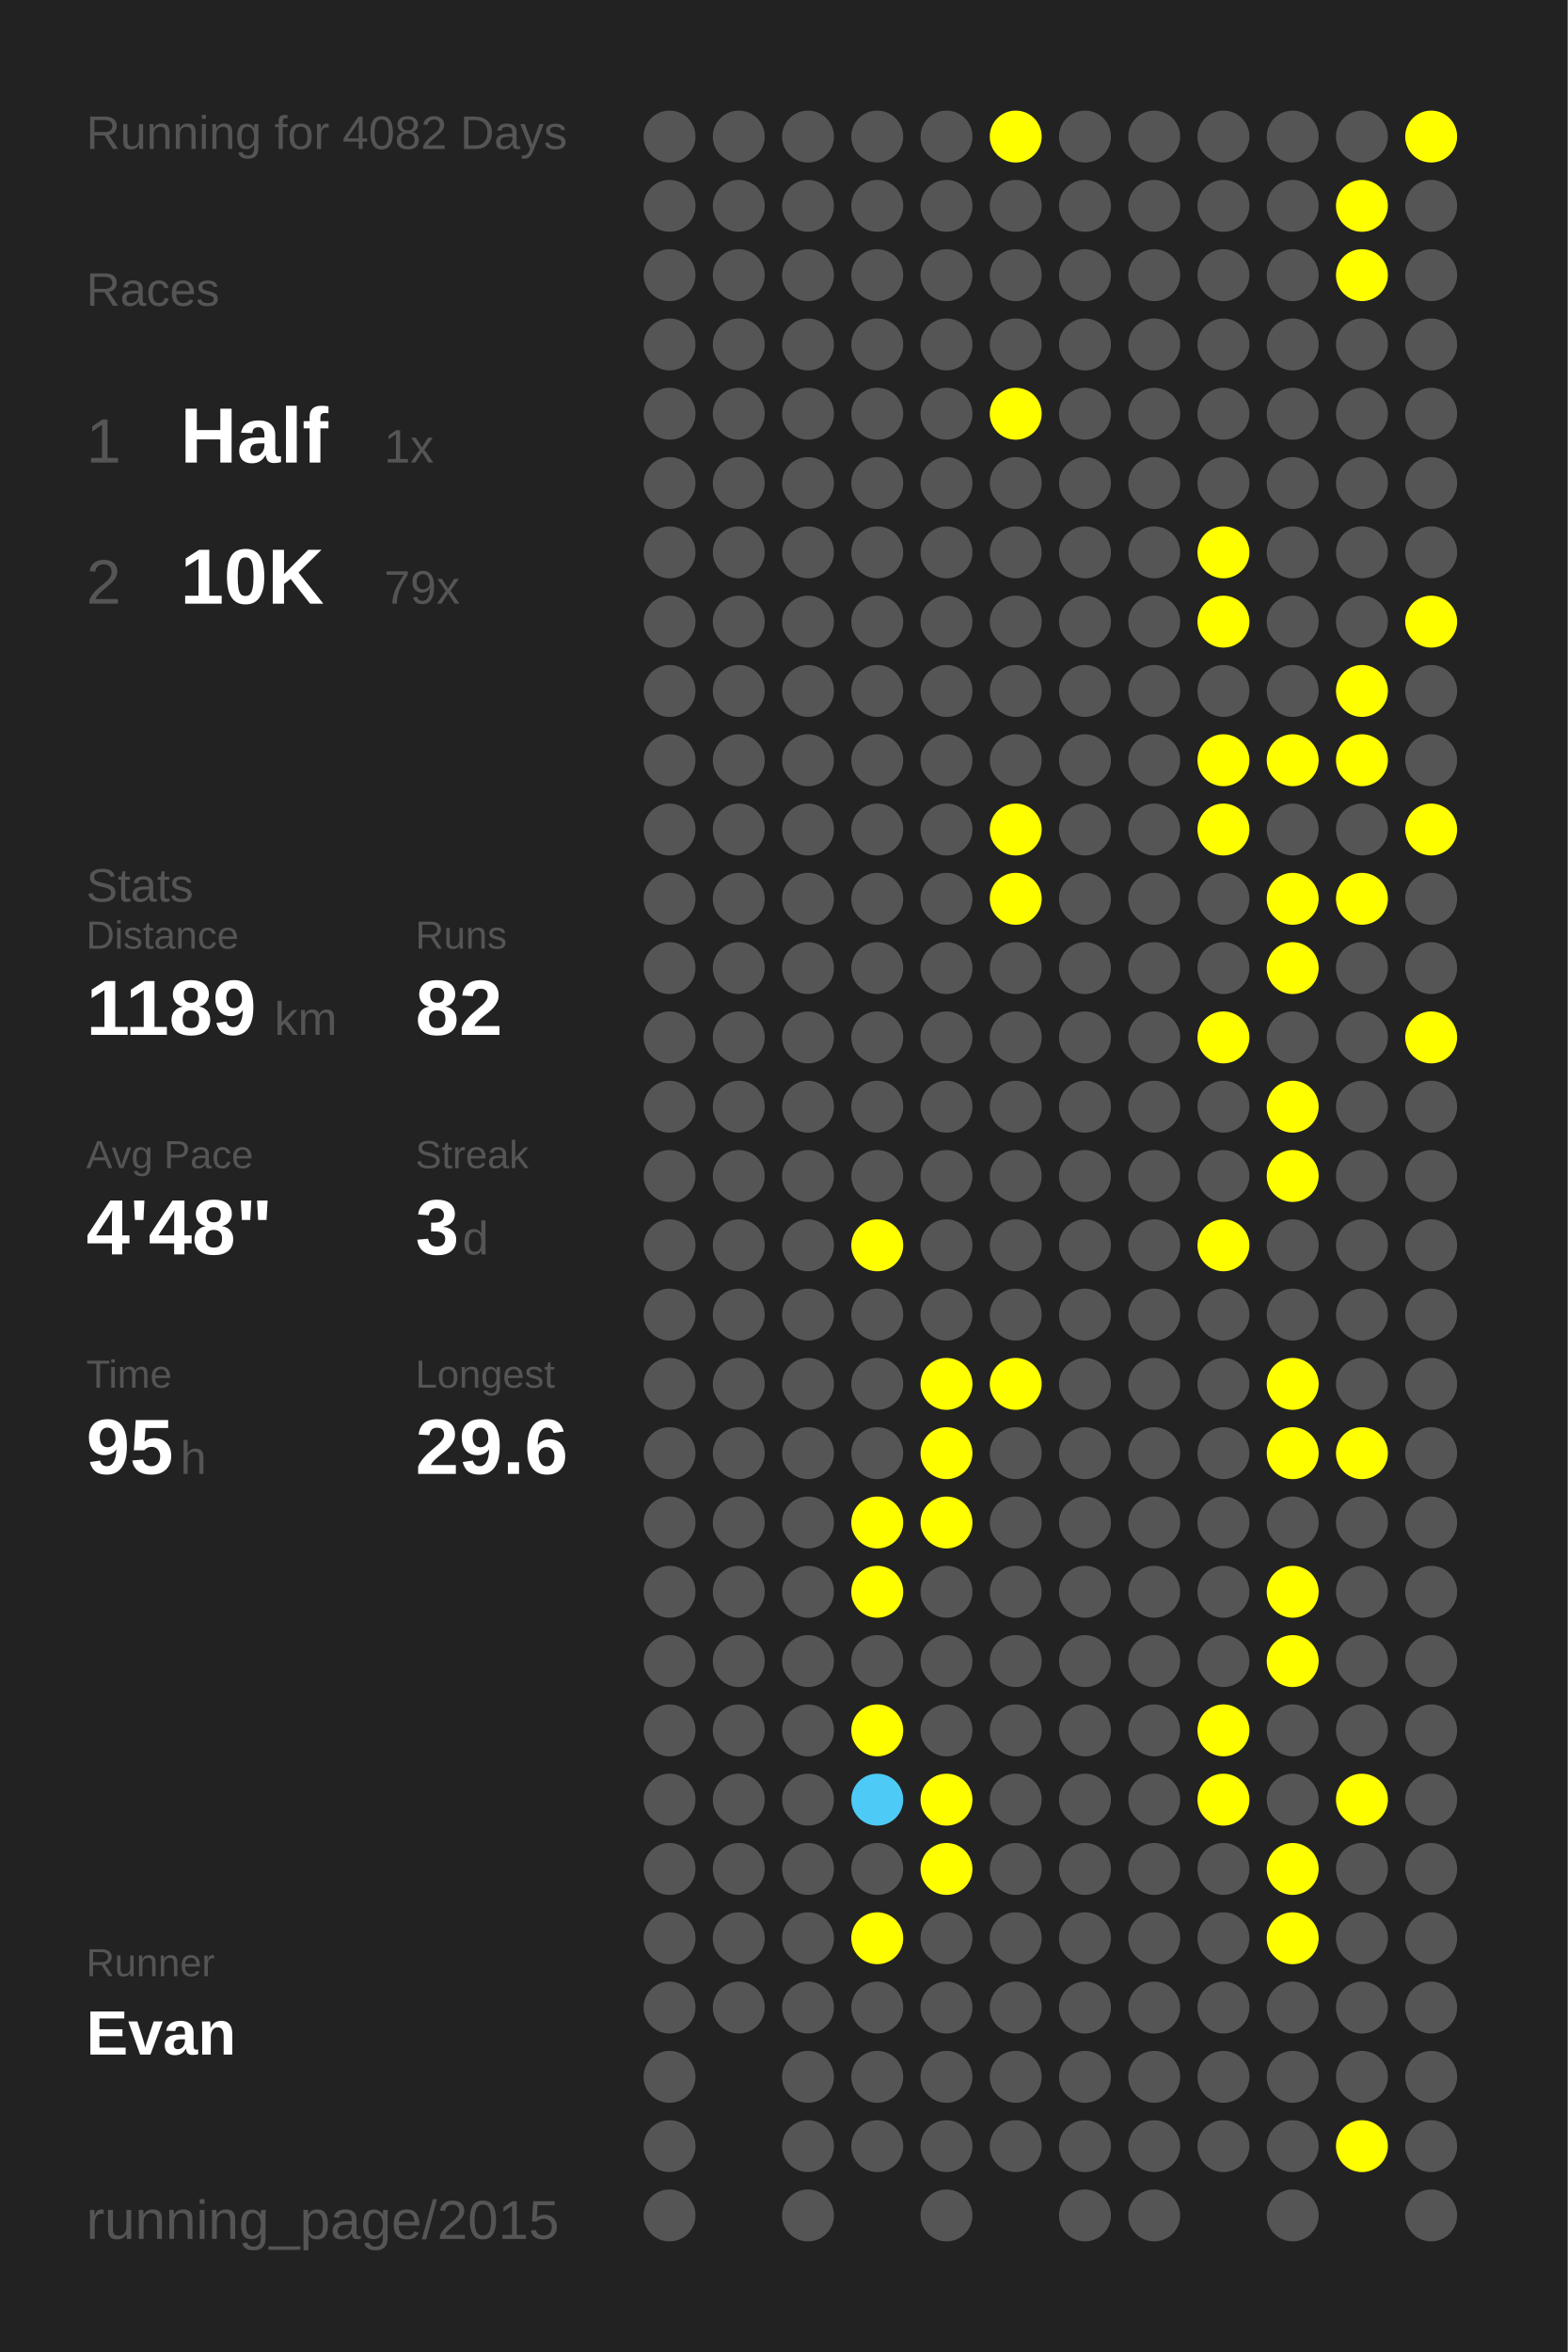
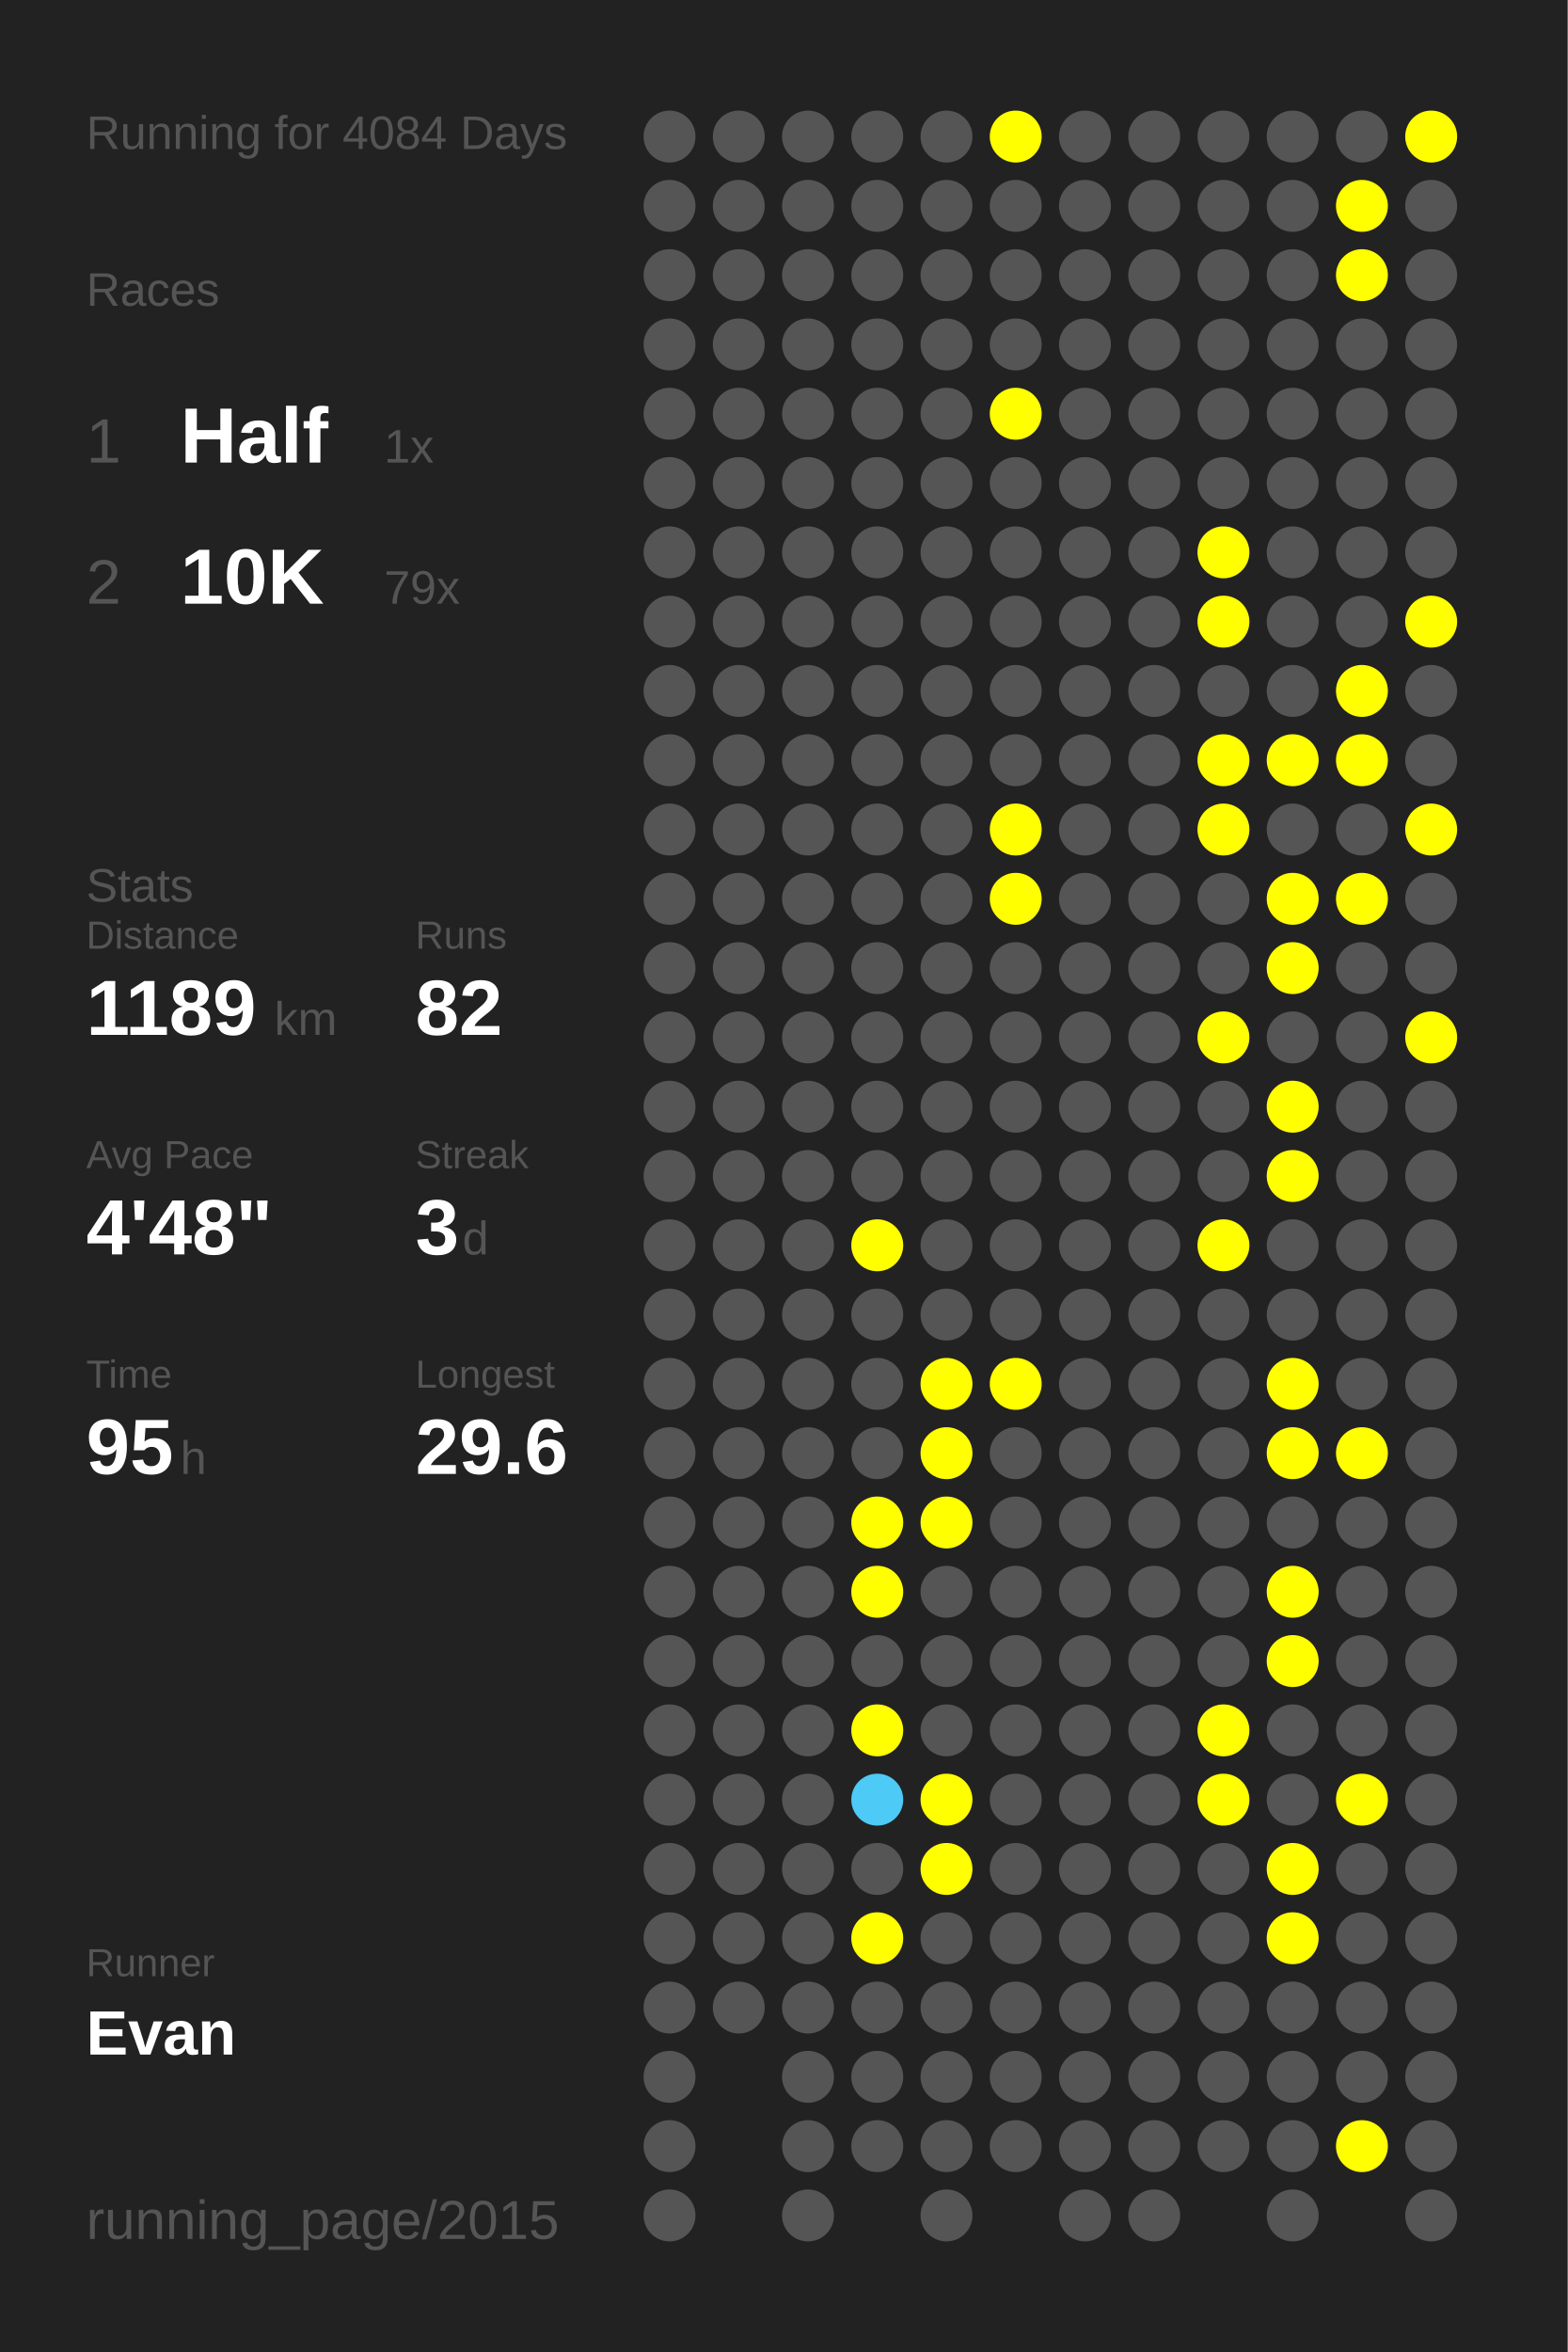
<svg xmlns="http://www.w3.org/2000/svg" baseProfile="full" height="300mm" version="1.1" viewBox="0,0,200,300" width="200mm">
  <defs />
  <rect fill="#222222" height="300" width="200" x="0" y="0" />
-   <text fill="#555555" style="font-size:6px; font-family:Arial;" x="11" y="19">Running for 4082 Days</text>
+   <text fill="#555555" style="font-size:6px; font-family:Arial;" x="11" y="19">Running for 4084 Days</text>
  <text fill="#555555" style="font-size:6px; font-family:Arial;" x="11" y="39">Races</text>
  <text fill="#555555" style="font-size:8px; font-family:Arial;" x="11" y="59">1</text>
  <text fill="#FFFFFF" style="font-size:10px; font-family:Arial; font-weight:bold;" x="23" y="59">Half</text>
  <text fill="#555555" style="font-size:6px; font-family:Arial;" x="49" y="59">1x</text>
  <text fill="#555555" style="font-size:8px; font-family:Arial;" x="11" y="77">2</text>
  <text fill="#FFFFFF" style="font-size:10px; font-family:Arial; font-weight:bold;" x="23" y="77">10K</text>
  <text fill="#555555" style="font-size:6px; font-family:Arial;" x="49" y="77">79x</text>
  <text fill="#555555" style="font-size:6px; font-family:Arial;" x="11" y="115">Stats</text>
  <text fill="#555555" style="font-size:5px; font-family:Arial;" x="11" y="121">Distance</text>
  <text fill="#FFFFFF" style="font-size:10px; font-family:Arial; font-weight:bold;" x="11" y="132">1189</text>
  <text fill="#555555" style="font-size:6px; font-family:Arial;" x="35" y="132">km</text>
  <text fill="#555555" style="font-size:5px; font-family:Arial;" x="53" y="121">Runs</text>
  <text fill="#FFFFFF" style="font-size:10px; font-family:Arial; font-weight:bold;" x="53" y="132">82</text>
  <text fill="#555555" style="font-size:5px; font-family:Arial;" x="11" y="149">Avg Pace</text>
  <text fill="#FFFFFF" style="font-size:10px; font-family:Arial; font-weight:bold;" x="11" y="160">4'48"</text>
  <text fill="#555555" style="font-size:5px; font-family:Arial;" x="53" y="149">Streak</text>
  <text fill="#FFFFFF" style="font-size:10px; font-family:Arial; font-weight:bold;" x="53" y="160">3</text>
  <text fill="#555555" style="font-size:6px; font-family:Arial;" x="59" y="160">d</text>
  <text fill="#555555" style="font-size:5px; font-family:Arial;" x="11" y="177">Time</text>
  <text fill="#FFFFFF" style="font-size:10px; font-family:Arial; font-weight:bold;" x="11" y="188">95</text>
  <text fill="#555555" style="font-size:6px; font-family:Arial;" x="23" y="188">h</text>
  <text fill="#555555" style="font-size:5px; font-family:Arial;" x="53" y="177">Longest</text>
  <text fill="#FFFFFF" style="font-size:10px; font-family:Arial; font-weight:bold;" x="53" y="188">29.6</text>
  <text fill="#555555" style="font-size:5px; font-family:Arial;" x="11" y="252.065">Runner</text>
  <text fill="#FFFFFF" style="font-size:8px; font-family:Arial; font-weight:bold;" x="11" y="262.065">Evan</text>
  <text fill="#555555" style="font-size:7px; font-family:Arial;" x="11" y="285.581">running_page/2015</text>
  <circle cx="85.417" cy="17.419" fill="#555555" r="3.312" />
  <circle cx="85.417" cy="26.258" fill="#555555" r="3.312" />
  <circle cx="85.417" cy="35.097" fill="#555555" r="3.312" />
  <circle cx="85.417" cy="43.935" fill="#555555" r="3.312" />
  <circle cx="85.417" cy="52.774" fill="#555555" r="3.312" />
  <circle cx="85.417" cy="61.613" fill="#555555" r="3.312" />
  <circle cx="85.417" cy="70.452" fill="#555555" r="3.312" />
  <circle cx="85.417" cy="79.29" fill="#555555" r="3.312" />
  <circle cx="85.417" cy="88.129" fill="#555555" r="3.312" />
  <circle cx="85.417" cy="96.968" fill="#555555" r="3.312" />
  <circle cx="85.417" cy="105.806" fill="#555555" r="3.312" />
  <circle cx="85.417" cy="114.645" fill="#555555" r="3.312" />
  <circle cx="85.417" cy="123.484" fill="#555555" r="3.312" />
  <circle cx="85.417" cy="132.323" fill="#555555" r="3.312" />
  <circle cx="85.417" cy="141.161" fill="#555555" r="3.312" />
  <circle cx="85.417" cy="150" fill="#555555" r="3.312" />
  <circle cx="85.417" cy="158.839" fill="#555555" r="3.312" />
  <circle cx="85.417" cy="167.677" fill="#555555" r="3.312" />
  <circle cx="85.417" cy="176.516" fill="#555555" r="3.312" />
  <circle cx="85.417" cy="185.355" fill="#555555" r="3.312" />
  <circle cx="85.417" cy="194.194" fill="#555555" r="3.312" />
  <circle cx="85.417" cy="203.032" fill="#555555" r="3.312" />
  <circle cx="85.417" cy="211.871" fill="#555555" r="3.312" />
  <circle cx="85.417" cy="220.71" fill="#555555" r="3.312" />
  <circle cx="85.417" cy="229.548" fill="#555555" r="3.312" />
  <circle cx="85.417" cy="238.387" fill="#555555" r="3.312" />
  <circle cx="85.417" cy="247.226" fill="#555555" r="3.312" />
  <circle cx="85.417" cy="256.065" fill="#555555" r="3.312" />
  <circle cx="85.417" cy="264.903" fill="#555555" r="3.312" />
  <circle cx="85.417" cy="273.742" fill="#555555" r="3.312" />
  <circle cx="85.417" cy="282.581" fill="#555555" r="3.312" />
  <circle cx="94.25" cy="17.419" fill="#555555" r="3.312" />
  <circle cx="94.25" cy="26.258" fill="#555555" r="3.312" />
  <circle cx="94.25" cy="35.097" fill="#555555" r="3.312" />
  <circle cx="94.25" cy="43.935" fill="#555555" r="3.312" />
  <circle cx="94.25" cy="52.774" fill="#555555" r="3.312" />
  <circle cx="94.25" cy="61.613" fill="#555555" r="3.312" />
  <circle cx="94.25" cy="70.452" fill="#555555" r="3.312" />
  <circle cx="94.25" cy="79.29" fill="#555555" r="3.312" />
  <circle cx="94.25" cy="88.129" fill="#555555" r="3.312" />
  <circle cx="94.25" cy="96.968" fill="#555555" r="3.312" />
  <circle cx="94.25" cy="105.806" fill="#555555" r="3.312" />
  <circle cx="94.25" cy="114.645" fill="#555555" r="3.312" />
  <circle cx="94.25" cy="123.484" fill="#555555" r="3.312" />
  <circle cx="94.25" cy="132.323" fill="#555555" r="3.312" />
  <circle cx="94.25" cy="141.161" fill="#555555" r="3.312" />
  <circle cx="94.25" cy="150" fill="#555555" r="3.312" />
  <circle cx="94.25" cy="158.839" fill="#555555" r="3.312" />
  <circle cx="94.25" cy="167.677" fill="#555555" r="3.312" />
  <circle cx="94.25" cy="176.516" fill="#555555" r="3.312" />
  <circle cx="94.25" cy="185.355" fill="#555555" r="3.312" />
  <circle cx="94.25" cy="194.194" fill="#555555" r="3.312" />
  <circle cx="94.25" cy="203.032" fill="#555555" r="3.312" />
  <circle cx="94.25" cy="211.871" fill="#555555" r="3.312" />
  <circle cx="94.25" cy="220.71" fill="#555555" r="3.312" />
  <circle cx="94.25" cy="229.548" fill="#555555" r="3.312" />
  <circle cx="94.25" cy="238.387" fill="#555555" r="3.312" />
  <circle cx="94.25" cy="247.226" fill="#555555" r="3.312" />
  <circle cx="94.25" cy="256.065" fill="#555555" r="3.312" />
  <circle cx="103.083" cy="17.419" fill="#555555" r="3.312" />
  <circle cx="103.083" cy="26.258" fill="#555555" r="3.312" />
  <circle cx="103.083" cy="35.097" fill="#555555" r="3.312" />
  <circle cx="103.083" cy="43.935" fill="#555555" r="3.312" />
  <circle cx="103.083" cy="52.774" fill="#555555" r="3.312" />
  <circle cx="103.083" cy="61.613" fill="#555555" r="3.312" />
  <circle cx="103.083" cy="70.452" fill="#555555" r="3.312" />
  <circle cx="103.083" cy="79.29" fill="#555555" r="3.312" />
  <circle cx="103.083" cy="88.129" fill="#555555" r="3.312" />
  <circle cx="103.083" cy="96.968" fill="#555555" r="3.312" />
  <circle cx="103.083" cy="105.806" fill="#555555" r="3.312" />
  <circle cx="103.083" cy="114.645" fill="#555555" r="3.312" />
  <circle cx="103.083" cy="123.484" fill="#555555" r="3.312" />
  <circle cx="103.083" cy="132.323" fill="#555555" r="3.312" />
  <circle cx="103.083" cy="141.161" fill="#555555" r="3.312" />
  <circle cx="103.083" cy="150" fill="#555555" r="3.312" />
  <circle cx="103.083" cy="158.839" fill="#555555" r="3.312" />
  <circle cx="103.083" cy="167.677" fill="#555555" r="3.312" />
  <circle cx="103.083" cy="176.516" fill="#555555" r="3.312" />
  <circle cx="103.083" cy="185.355" fill="#555555" r="3.312" />
  <circle cx="103.083" cy="194.194" fill="#555555" r="3.312" />
  <circle cx="103.083" cy="203.032" fill="#555555" r="3.312" />
  <circle cx="103.083" cy="211.871" fill="#555555" r="3.312" />
  <circle cx="103.083" cy="220.71" fill="#555555" r="3.312" />
  <circle cx="103.083" cy="229.548" fill="#555555" r="3.312" />
  <circle cx="103.083" cy="238.387" fill="#555555" r="3.312" />
  <circle cx="103.083" cy="247.226" fill="#555555" r="3.312" />
  <circle cx="103.083" cy="256.065" fill="#555555" r="3.312" />
  <circle cx="103.083" cy="264.903" fill="#555555" r="3.312" />
  <circle cx="103.083" cy="273.742" fill="#555555" r="3.312" />
  <circle cx="103.083" cy="282.581" fill="#555555" r="3.312" />
  <circle cx="111.917" cy="17.419" fill="#555555" r="3.312" />
  <circle cx="111.917" cy="26.258" fill="#555555" r="3.312" />
  <circle cx="111.917" cy="35.097" fill="#555555" r="3.312" />
  <circle cx="111.917" cy="43.935" fill="#555555" r="3.312" />
  <circle cx="111.917" cy="52.774" fill="#555555" r="3.312" />
  <circle cx="111.917" cy="61.613" fill="#555555" r="3.312" />
  <circle cx="111.917" cy="70.452" fill="#555555" r="3.312" />
  <circle cx="111.917" cy="79.29" fill="#555555" r="3.312" />
  <circle cx="111.917" cy="88.129" fill="#555555" r="3.312" />
  <circle cx="111.917" cy="96.968" fill="#555555" r="3.312" />
  <circle cx="111.917" cy="105.806" fill="#555555" r="3.312" />
  <circle cx="111.917" cy="114.645" fill="#555555" r="3.312" />
  <circle cx="111.917" cy="123.484" fill="#555555" r="3.312" />
  <circle cx="111.917" cy="132.323" fill="#555555" r="3.312" />
  <circle cx="111.917" cy="141.161" fill="#555555" r="3.312" />
  <circle cx="111.917" cy="150" fill="#555555" r="3.312" />
  <circle cx="111.917" cy="158.839" fill="#FFFF00" r="3.312" />
  <circle cx="111.917" cy="167.677" fill="#555555" r="3.312" />
  <circle cx="111.917" cy="176.516" fill="#555555" r="3.312" />
  <circle cx="111.917" cy="185.355" fill="#555555" r="3.312" />
  <circle cx="111.917" cy="194.194" fill="#FFFF00" r="3.312" />
  <circle cx="111.917" cy="203.032" fill="#FFFF00" r="3.312" />
  <circle cx="111.917" cy="211.871" fill="#555555" r="3.312" />
  <circle cx="111.917" cy="220.71" fill="#FFFF00" r="3.312" />
  <circle cx="111.917" cy="229.548" fill="#4dcaf5" r="3.312" />
  <circle cx="111.917" cy="238.387" fill="#555555" r="3.312" />
  <circle cx="111.917" cy="247.226" fill="#FFFF00" r="3.312" />
  <circle cx="111.917" cy="256.065" fill="#555555" r="3.312" />
  <circle cx="111.917" cy="264.903" fill="#555555" r="3.312" />
  <circle cx="111.917" cy="273.742" fill="#555555" r="3.312" />
  <circle cx="120.75" cy="17.419" fill="#555555" r="3.312" />
  <circle cx="120.75" cy="26.258" fill="#555555" r="3.312" />
  <circle cx="120.75" cy="35.097" fill="#555555" r="3.312" />
  <circle cx="120.75" cy="43.935" fill="#555555" r="3.312" />
  <circle cx="120.75" cy="52.774" fill="#555555" r="3.312" />
  <circle cx="120.75" cy="61.613" fill="#555555" r="3.312" />
  <circle cx="120.75" cy="70.452" fill="#555555" r="3.312" />
  <circle cx="120.75" cy="79.29" fill="#555555" r="3.312" />
  <circle cx="120.75" cy="88.129" fill="#555555" r="3.312" />
  <circle cx="120.75" cy="96.968" fill="#555555" r="3.312" />
  <circle cx="120.75" cy="105.806" fill="#555555" r="3.312" />
  <circle cx="120.75" cy="114.645" fill="#555555" r="3.312" />
  <circle cx="120.75" cy="123.484" fill="#555555" r="3.312" />
  <circle cx="120.75" cy="132.323" fill="#555555" r="3.312" />
  <circle cx="120.75" cy="141.161" fill="#555555" r="3.312" />
  <circle cx="120.75" cy="150" fill="#555555" r="3.312" />
  <circle cx="120.75" cy="158.839" fill="#555555" r="3.312" />
  <circle cx="120.75" cy="167.677" fill="#555555" r="3.312" />
  <circle cx="120.75" cy="176.516" fill="#FFFF00" r="3.312" />
  <circle cx="120.75" cy="185.355" fill="#FFFF00" r="3.312" />
  <circle cx="120.75" cy="194.194" fill="#FFFF00" r="3.312" />
  <circle cx="120.75" cy="203.032" fill="#555555" r="3.312" />
  <circle cx="120.75" cy="211.871" fill="#555555" r="3.312" />
  <circle cx="120.75" cy="220.71" fill="#555555" r="3.312" />
  <circle cx="120.75" cy="229.548" fill="#FFFF00" r="3.312" />
  <circle cx="120.75" cy="238.387" fill="#FFFF00" r="3.312" />
  <circle cx="120.75" cy="247.226" fill="#555555" r="3.312" />
  <circle cx="120.75" cy="256.065" fill="#555555" r="3.312" />
  <circle cx="120.75" cy="264.903" fill="#555555" r="3.312" />
  <circle cx="120.75" cy="273.742" fill="#555555" r="3.312" />
  <circle cx="120.75" cy="282.581" fill="#555555" r="3.312" />
  <circle cx="129.583" cy="17.419" fill="#FFFF00" r="3.312" />
  <circle cx="129.583" cy="26.258" fill="#555555" r="3.312" />
  <circle cx="129.583" cy="35.097" fill="#555555" r="3.312" />
  <circle cx="129.583" cy="43.935" fill="#555555" r="3.312" />
  <circle cx="129.583" cy="52.774" fill="#FFFF00" r="3.312" />
  <circle cx="129.583" cy="61.613" fill="#555555" r="3.312" />
  <circle cx="129.583" cy="70.452" fill="#555555" r="3.312" />
  <circle cx="129.583" cy="79.29" fill="#555555" r="3.312" />
  <circle cx="129.583" cy="88.129" fill="#555555" r="3.312" />
  <circle cx="129.583" cy="96.968" fill="#555555" r="3.312" />
  <circle cx="129.583" cy="105.806" fill="#FFFF00" r="3.312" />
  <circle cx="129.583" cy="114.645" fill="#FFFF00" r="3.312" />
  <circle cx="129.583" cy="123.484" fill="#555555" r="3.312" />
  <circle cx="129.583" cy="132.323" fill="#555555" r="3.312" />
  <circle cx="129.583" cy="141.161" fill="#555555" r="3.312" />
  <circle cx="129.583" cy="150" fill="#555555" r="3.312" />
  <circle cx="129.583" cy="158.839" fill="#555555" r="3.312" />
  <circle cx="129.583" cy="167.677" fill="#555555" r="3.312" />
  <circle cx="129.583" cy="176.516" fill="#FFFF00" r="3.312" />
  <circle cx="129.583" cy="185.355" fill="#555555" r="3.312" />
  <circle cx="129.583" cy="194.194" fill="#555555" r="3.312" />
  <circle cx="129.583" cy="203.032" fill="#555555" r="3.312" />
  <circle cx="129.583" cy="211.871" fill="#555555" r="3.312" />
  <circle cx="129.583" cy="220.71" fill="#555555" r="3.312" />
  <circle cx="129.583" cy="229.548" fill="#555555" r="3.312" />
  <circle cx="129.583" cy="238.387" fill="#555555" r="3.312" />
  <circle cx="129.583" cy="247.226" fill="#555555" r="3.312" />
  <circle cx="129.583" cy="256.065" fill="#555555" r="3.312" />
  <circle cx="129.583" cy="264.903" fill="#555555" r="3.312" />
  <circle cx="129.583" cy="273.742" fill="#555555" r="3.312" />
  <circle cx="138.417" cy="17.419" fill="#555555" r="3.312" />
  <circle cx="138.417" cy="26.258" fill="#555555" r="3.312" />
  <circle cx="138.417" cy="35.097" fill="#555555" r="3.312" />
  <circle cx="138.417" cy="43.935" fill="#555555" r="3.312" />
  <circle cx="138.417" cy="52.774" fill="#555555" r="3.312" />
  <circle cx="138.417" cy="61.613" fill="#555555" r="3.312" />
  <circle cx="138.417" cy="70.452" fill="#555555" r="3.312" />
  <circle cx="138.417" cy="79.29" fill="#555555" r="3.312" />
  <circle cx="138.417" cy="88.129" fill="#555555" r="3.312" />
  <circle cx="138.417" cy="96.968" fill="#555555" r="3.312" />
  <circle cx="138.417" cy="105.806" fill="#555555" r="3.312" />
  <circle cx="138.417" cy="114.645" fill="#555555" r="3.312" />
  <circle cx="138.417" cy="123.484" fill="#555555" r="3.312" />
  <circle cx="138.417" cy="132.323" fill="#555555" r="3.312" />
  <circle cx="138.417" cy="141.161" fill="#555555" r="3.312" />
  <circle cx="138.417" cy="150" fill="#555555" r="3.312" />
  <circle cx="138.417" cy="158.839" fill="#555555" r="3.312" />
  <circle cx="138.417" cy="167.677" fill="#555555" r="3.312" />
  <circle cx="138.417" cy="176.516" fill="#555555" r="3.312" />
  <circle cx="138.417" cy="185.355" fill="#555555" r="3.312" />
  <circle cx="138.417" cy="194.194" fill="#555555" r="3.312" />
  <circle cx="138.417" cy="203.032" fill="#555555" r="3.312" />
  <circle cx="138.417" cy="211.871" fill="#555555" r="3.312" />
  <circle cx="138.417" cy="220.71" fill="#555555" r="3.312" />
  <circle cx="138.417" cy="229.548" fill="#555555" r="3.312" />
  <circle cx="138.417" cy="238.387" fill="#555555" r="3.312" />
  <circle cx="138.417" cy="247.226" fill="#555555" r="3.312" />
  <circle cx="138.417" cy="256.065" fill="#555555" r="3.312" />
  <circle cx="138.417" cy="264.903" fill="#555555" r="3.312" />
  <circle cx="138.417" cy="273.742" fill="#555555" r="3.312" />
  <circle cx="138.417" cy="282.581" fill="#555555" r="3.312" />
  <circle cx="147.25" cy="17.419" fill="#555555" r="3.312" />
  <circle cx="147.25" cy="26.258" fill="#555555" r="3.312" />
  <circle cx="147.25" cy="35.097" fill="#555555" r="3.312" />
  <circle cx="147.25" cy="43.935" fill="#555555" r="3.312" />
  <circle cx="147.25" cy="52.774" fill="#555555" r="3.312" />
  <circle cx="147.25" cy="61.613" fill="#555555" r="3.312" />
  <circle cx="147.25" cy="70.452" fill="#555555" r="3.312" />
  <circle cx="147.25" cy="79.29" fill="#555555" r="3.312" />
  <circle cx="147.25" cy="88.129" fill="#555555" r="3.312" />
  <circle cx="147.25" cy="96.968" fill="#555555" r="3.312" />
  <circle cx="147.25" cy="105.806" fill="#555555" r="3.312" />
  <circle cx="147.25" cy="114.645" fill="#555555" r="3.312" />
  <circle cx="147.25" cy="123.484" fill="#555555" r="3.312" />
  <circle cx="147.25" cy="132.323" fill="#555555" r="3.312" />
  <circle cx="147.25" cy="141.161" fill="#555555" r="3.312" />
  <circle cx="147.25" cy="150" fill="#555555" r="3.312" />
  <circle cx="147.25" cy="158.839" fill="#555555" r="3.312" />
  <circle cx="147.25" cy="167.677" fill="#555555" r="3.312" />
  <circle cx="147.25" cy="176.516" fill="#555555" r="3.312" />
  <circle cx="147.25" cy="185.355" fill="#555555" r="3.312" />
  <circle cx="147.25" cy="194.194" fill="#555555" r="3.312" />
  <circle cx="147.25" cy="203.032" fill="#555555" r="3.312" />
  <circle cx="147.25" cy="211.871" fill="#555555" r="3.312" />
  <circle cx="147.25" cy="220.71" fill="#555555" r="3.312" />
  <circle cx="147.25" cy="229.548" fill="#555555" r="3.312" />
  <circle cx="147.25" cy="238.387" fill="#555555" r="3.312" />
  <circle cx="147.25" cy="247.226" fill="#555555" r="3.312" />
  <circle cx="147.25" cy="256.065" fill="#555555" r="3.312" />
  <circle cx="147.25" cy="264.903" fill="#555555" r="3.312" />
  <circle cx="147.25" cy="273.742" fill="#555555" r="3.312" />
  <circle cx="147.25" cy="282.581" fill="#555555" r="3.312" />
  <circle cx="156.083" cy="17.419" fill="#555555" r="3.312" />
  <circle cx="156.083" cy="26.258" fill="#555555" r="3.312" />
  <circle cx="156.083" cy="35.097" fill="#555555" r="3.312" />
  <circle cx="156.083" cy="43.935" fill="#555555" r="3.312" />
  <circle cx="156.083" cy="52.774" fill="#555555" r="3.312" />
  <circle cx="156.083" cy="61.613" fill="#555555" r="3.312" />
  <circle cx="156.083" cy="70.452" fill="#FFFF00" r="3.312" />
  <circle cx="156.083" cy="79.29" fill="#FFFF00" r="3.312" />
  <circle cx="156.083" cy="88.129" fill="#555555" r="3.312" />
  <circle cx="156.083" cy="96.968" fill="#FFFF00" r="3.312" />
  <circle cx="156.083" cy="105.806" fill="#FFFF00" r="3.312" />
  <circle cx="156.083" cy="114.645" fill="#555555" r="3.312" />
  <circle cx="156.083" cy="123.484" fill="#555555" r="3.312" />
  <circle cx="156.083" cy="132.323" fill="#FFFF00" r="3.312" />
  <circle cx="156.083" cy="141.161" fill="#555555" r="3.312" />
  <circle cx="156.083" cy="150" fill="#555555" r="3.312" />
  <circle cx="156.083" cy="158.839" fill="#FFFF00" r="3.312" />
  <circle cx="156.083" cy="167.677" fill="#555555" r="3.312" />
  <circle cx="156.083" cy="176.516" fill="#555555" r="3.312" />
  <circle cx="156.083" cy="185.355" fill="#555555" r="3.312" />
  <circle cx="156.083" cy="194.194" fill="#555555" r="3.312" />
  <circle cx="156.083" cy="203.032" fill="#555555" r="3.312" />
  <circle cx="156.083" cy="211.871" fill="#555555" r="3.312" />
  <circle cx="156.083" cy="220.71" fill="#FFFF00" r="3.312" />
  <circle cx="156.083" cy="229.548" fill="#FFFF00" r="3.312" />
  <circle cx="156.083" cy="238.387" fill="#555555" r="3.312" />
  <circle cx="156.083" cy="247.226" fill="#555555" r="3.312" />
  <circle cx="156.083" cy="256.065" fill="#555555" r="3.312" />
  <circle cx="156.083" cy="264.903" fill="#555555" r="3.312" />
  <circle cx="156.083" cy="273.742" fill="#555555" r="3.312" />
  <circle cx="164.917" cy="17.419" fill="#555555" r="3.312" />
  <circle cx="164.917" cy="26.258" fill="#555555" r="3.312" />
  <circle cx="164.917" cy="35.097" fill="#555555" r="3.312" />
  <circle cx="164.917" cy="43.935" fill="#555555" r="3.312" />
  <circle cx="164.917" cy="52.774" fill="#555555" r="3.312" />
  <circle cx="164.917" cy="61.613" fill="#555555" r="3.312" />
  <circle cx="164.917" cy="70.452" fill="#555555" r="3.312" />
  <circle cx="164.917" cy="79.29" fill="#555555" r="3.312" />
  <circle cx="164.917" cy="88.129" fill="#555555" r="3.312" />
  <circle cx="164.917" cy="96.968" fill="#FFFF00" r="3.312" />
  <circle cx="164.917" cy="105.806" fill="#555555" r="3.312" />
  <circle cx="164.917" cy="114.645" fill="#FFFF00" r="3.312" />
  <circle cx="164.917" cy="123.484" fill="#FFFF00" r="3.312" />
  <circle cx="164.917" cy="132.323" fill="#555555" r="3.312" />
  <circle cx="164.917" cy="141.161" fill="#FFFF00" r="3.312" />
  <circle cx="164.917" cy="150" fill="#FFFF00" r="3.312" />
  <circle cx="164.917" cy="158.839" fill="#555555" r="3.312" />
  <circle cx="164.917" cy="167.677" fill="#555555" r="3.312" />
  <circle cx="164.917" cy="176.516" fill="#FFFF00" r="3.312" />
  <circle cx="164.917" cy="185.355" fill="#FFFF00" r="3.312" />
  <circle cx="164.917" cy="194.194" fill="#555555" r="3.312" />
  <circle cx="164.917" cy="203.032" fill="#FFFF00" r="3.312" />
  <circle cx="164.917" cy="211.871" fill="#FFFF00" r="3.312" />
  <circle cx="164.917" cy="220.71" fill="#555555" r="3.312" />
  <circle cx="164.917" cy="229.548" fill="#555555" r="3.312" />
  <circle cx="164.917" cy="238.387" fill="#FFFF00" r="3.312" />
  <circle cx="164.917" cy="247.226" fill="#FFFF00" r="3.312" />
  <circle cx="164.917" cy="256.065" fill="#555555" r="3.312" />
  <circle cx="164.917" cy="264.903" fill="#555555" r="3.312" />
  <circle cx="164.917" cy="273.742" fill="#555555" r="3.312" />
  <circle cx="164.917" cy="282.581" fill="#555555" r="3.312" />
  <circle cx="173.75" cy="17.419" fill="#555555" r="3.312" />
  <circle cx="173.75" cy="26.258" fill="#FFFF00" r="3.312" />
  <circle cx="173.75" cy="35.097" fill="#FFFF00" r="3.312" />
  <circle cx="173.75" cy="43.935" fill="#555555" r="3.312" />
  <circle cx="173.75" cy="52.774" fill="#555555" r="3.312" />
  <circle cx="173.75" cy="61.613" fill="#555555" r="3.312" />
  <circle cx="173.75" cy="70.452" fill="#555555" r="3.312" />
  <circle cx="173.75" cy="79.29" fill="#555555" r="3.312" />
  <circle cx="173.75" cy="88.129" fill="#FFFF00" r="3.312" />
  <circle cx="173.75" cy="96.968" fill="#FFFF00" r="3.312" />
  <circle cx="173.75" cy="105.806" fill="#555555" r="3.312" />
  <circle cx="173.75" cy="114.645" fill="#FFFF00" r="3.312" />
  <circle cx="173.75" cy="123.484" fill="#555555" r="3.312" />
  <circle cx="173.75" cy="132.323" fill="#555555" r="3.312" />
  <circle cx="173.75" cy="141.161" fill="#555555" r="3.312" />
  <circle cx="173.75" cy="150" fill="#555555" r="3.312" />
  <circle cx="173.75" cy="158.839" fill="#555555" r="3.312" />
  <circle cx="173.75" cy="167.677" fill="#555555" r="3.312" />
  <circle cx="173.75" cy="176.516" fill="#555555" r="3.312" />
  <circle cx="173.75" cy="185.355" fill="#FFFF00" r="3.312" />
  <circle cx="173.75" cy="194.194" fill="#555555" r="3.312" />
  <circle cx="173.75" cy="203.032" fill="#555555" r="3.312" />
  <circle cx="173.75" cy="211.871" fill="#555555" r="3.312" />
  <circle cx="173.75" cy="220.71" fill="#555555" r="3.312" />
  <circle cx="173.75" cy="229.548" fill="#FFFF00" r="3.312" />
  <circle cx="173.75" cy="238.387" fill="#555555" r="3.312" />
  <circle cx="173.75" cy="247.226" fill="#555555" r="3.312" />
  <circle cx="173.75" cy="256.065" fill="#555555" r="3.312" />
  <circle cx="173.75" cy="264.903" fill="#555555" r="3.312" />
  <circle cx="173.75" cy="273.742" fill="#FFFF00" r="3.312" />
  <circle cx="182.583" cy="17.419" fill="#FFFF00" r="3.312" />
  <circle cx="182.583" cy="26.258" fill="#555555" r="3.312" />
  <circle cx="182.583" cy="35.097" fill="#555555" r="3.312" />
  <circle cx="182.583" cy="43.935" fill="#555555" r="3.312" />
  <circle cx="182.583" cy="52.774" fill="#555555" r="3.312" />
  <circle cx="182.583" cy="61.613" fill="#555555" r="3.312" />
  <circle cx="182.583" cy="70.452" fill="#555555" r="3.312" />
  <circle cx="182.583" cy="79.29" fill="#FFFF00" r="3.312" />
  <circle cx="182.583" cy="88.129" fill="#555555" r="3.312" />
  <circle cx="182.583" cy="96.968" fill="#555555" r="3.312" />
  <circle cx="182.583" cy="105.806" fill="#FFFF00" r="3.312" />
  <circle cx="182.583" cy="114.645" fill="#555555" r="3.312" />
  <circle cx="182.583" cy="123.484" fill="#555555" r="3.312" />
  <circle cx="182.583" cy="132.323" fill="#FFFF00" r="3.312" />
  <circle cx="182.583" cy="141.161" fill="#555555" r="3.312" />
  <circle cx="182.583" cy="150" fill="#555555" r="3.312" />
  <circle cx="182.583" cy="158.839" fill="#555555" r="3.312" />
  <circle cx="182.583" cy="167.677" fill="#555555" r="3.312" />
  <circle cx="182.583" cy="176.516" fill="#555555" r="3.312" />
  <circle cx="182.583" cy="185.355" fill="#555555" r="3.312" />
  <circle cx="182.583" cy="194.194" fill="#555555" r="3.312" />
  <circle cx="182.583" cy="203.032" fill="#555555" r="3.312" />
  <circle cx="182.583" cy="211.871" fill="#555555" r="3.312" />
  <circle cx="182.583" cy="220.71" fill="#555555" r="3.312" />
  <circle cx="182.583" cy="229.548" fill="#555555" r="3.312" />
  <circle cx="182.583" cy="238.387" fill="#555555" r="3.312" />
  <circle cx="182.583" cy="247.226" fill="#555555" r="3.312" />
  <circle cx="182.583" cy="256.065" fill="#555555" r="3.312" />
  <circle cx="182.583" cy="264.903" fill="#555555" r="3.312" />
  <circle cx="182.583" cy="273.742" fill="#555555" r="3.312" />
  <circle cx="182.583" cy="282.581" fill="#555555" r="3.312" />
</svg>
